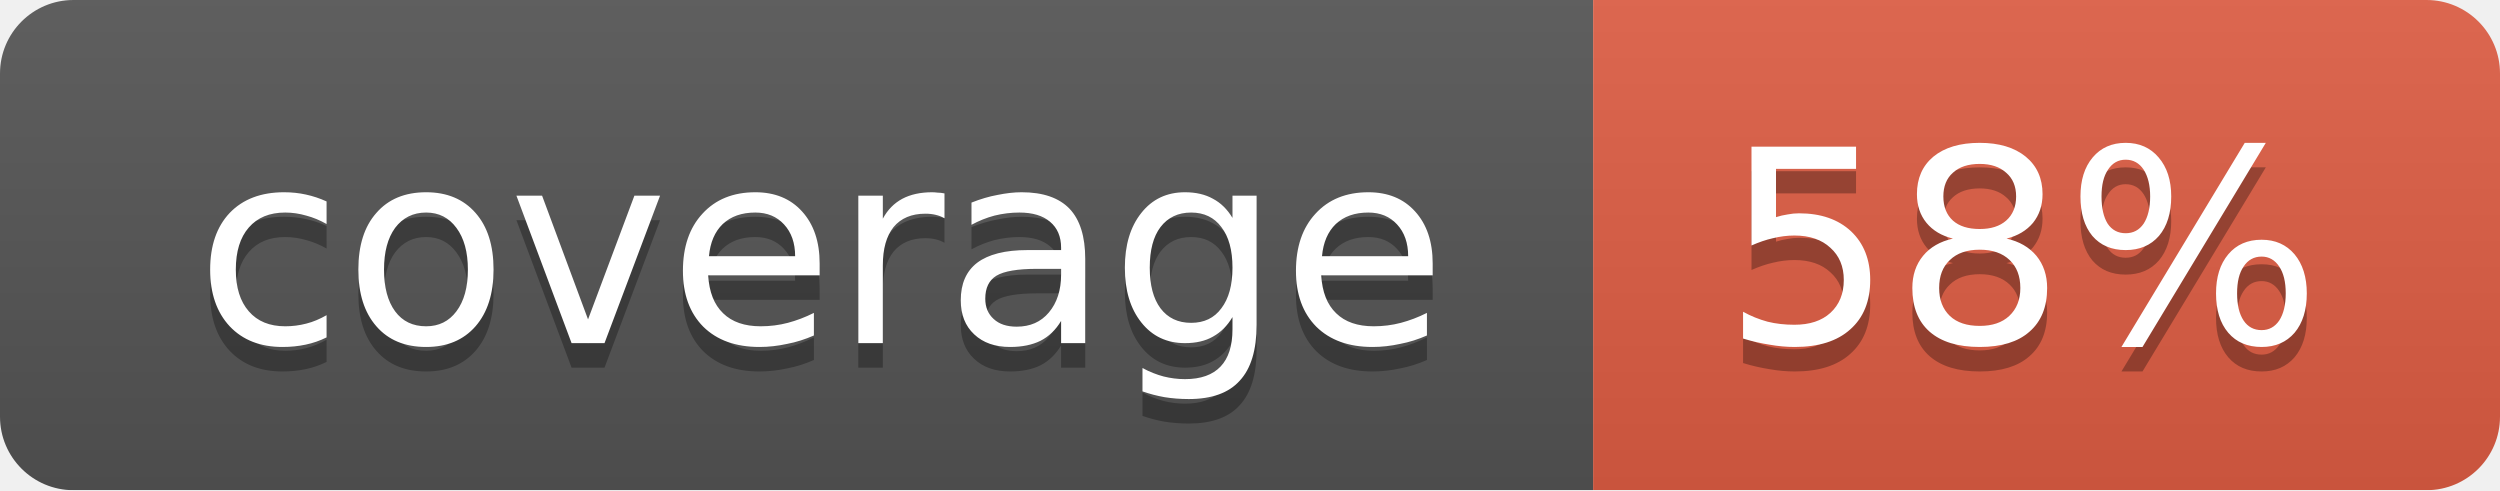
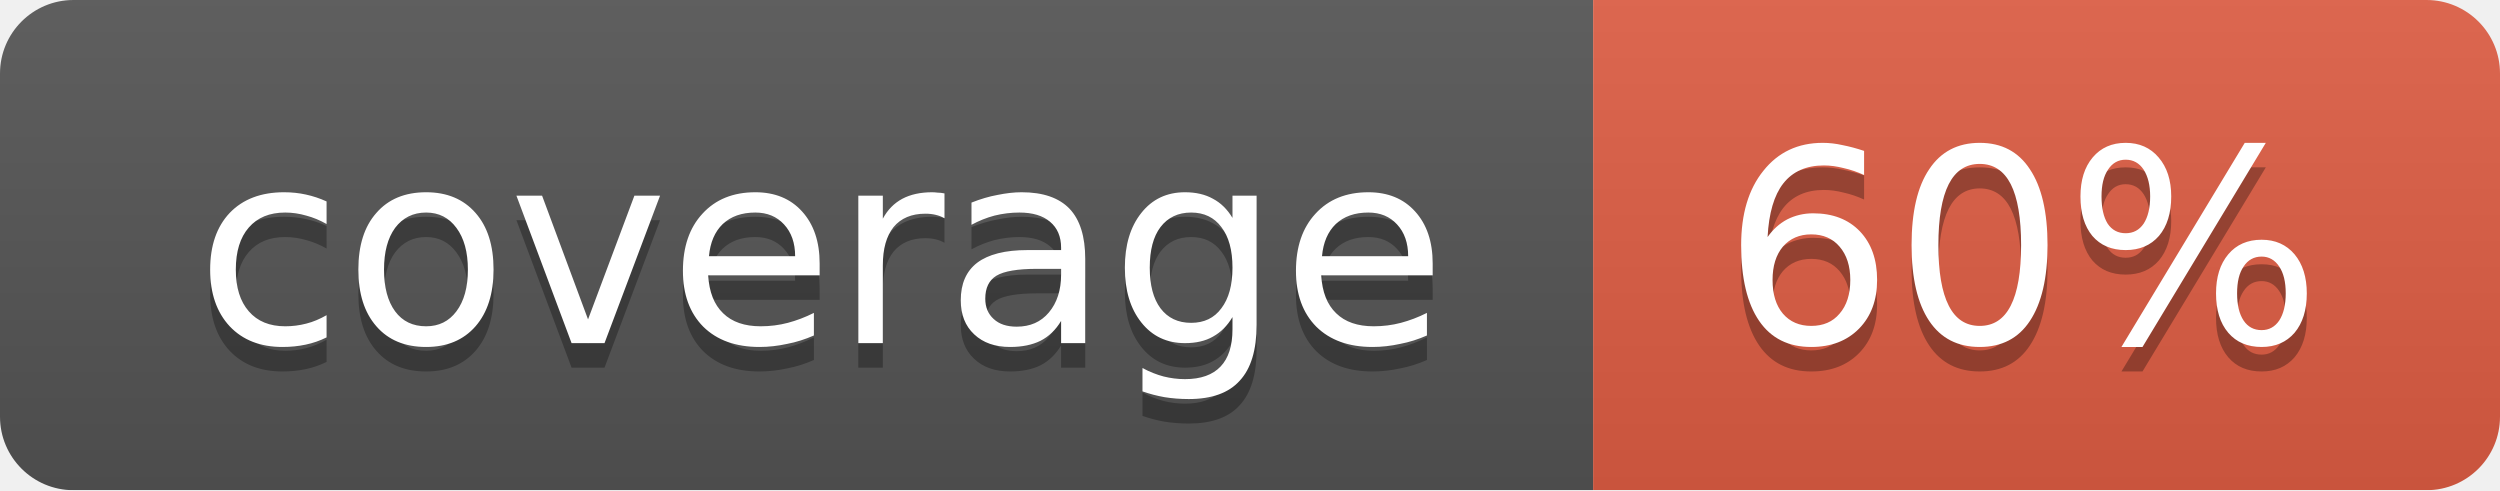
<svg xmlns="http://www.w3.org/2000/svg" width="102" height="20">
  <linearGradient id="smooth" x2="0" y2="100%">
    <stop offset="0" stop-color="#bbb" stop-opacity=".1" />
    <stop offset="1" stop-opacity=".1" />
  </linearGradient>
  <mask id="round">
    <rect width="102" height="20" rx="3" fill="#fff" />
  </mask>
  <g mask="url(#round)">
    <rect width="65" height="20" fill="#555" />
    <rect x="65" width="37" height="20" fill="#e05d44" />
    <rect width="102" height="20" fill="url(#smooth)" />
  </g>
  <g fill="#fff" text-anchor="middle" font-family="DejaVu Sans,Verdana,Geneva,sans-serif" font-size="11">
    <text x="33.5" y="15" fill="#010101" fill-opacity=".3">coverage</text>
    <text x="33.5" y="14">coverage</text>
-     <text x="82.5" y="15" fill="#010101" fill-opacity=".3">58%</text>
-     <text x="82.5" y="14">58%</text>
+     <text x="82.5" y="15" fill="#010101" fill-opacity=".3">60%</text>
+     <text x="82.5" y="14">60%</text>
  </g>
</svg>
